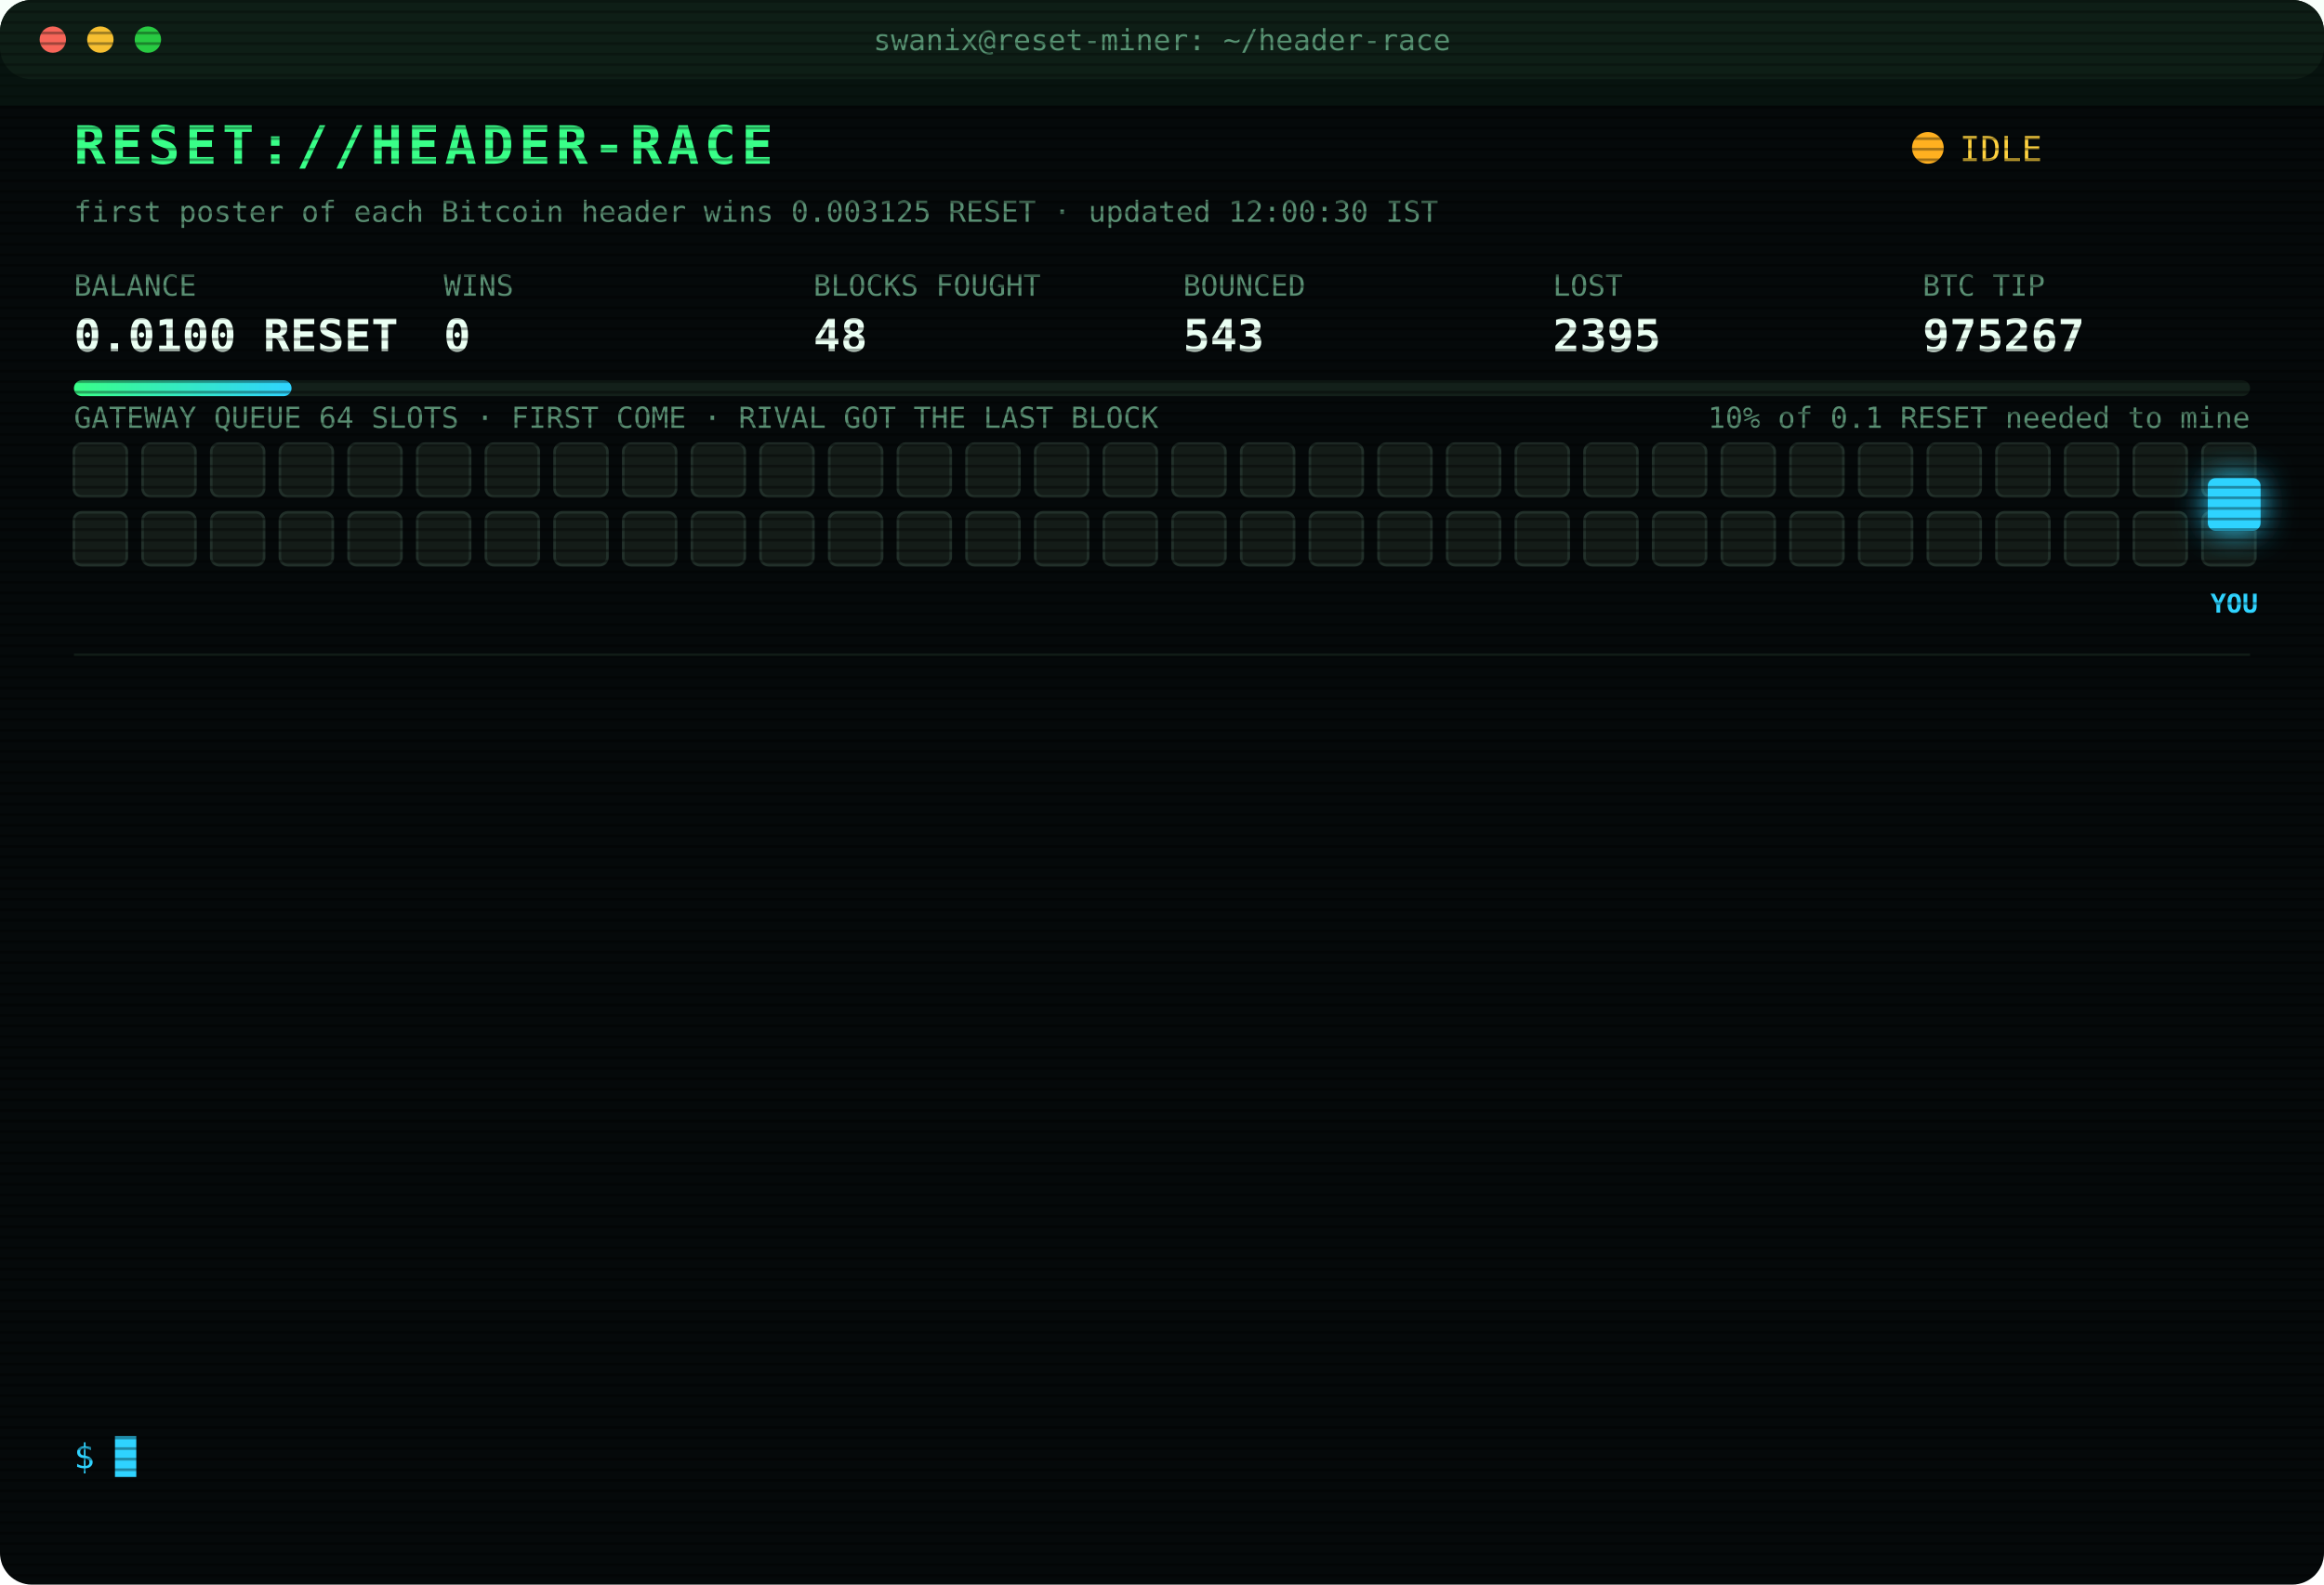
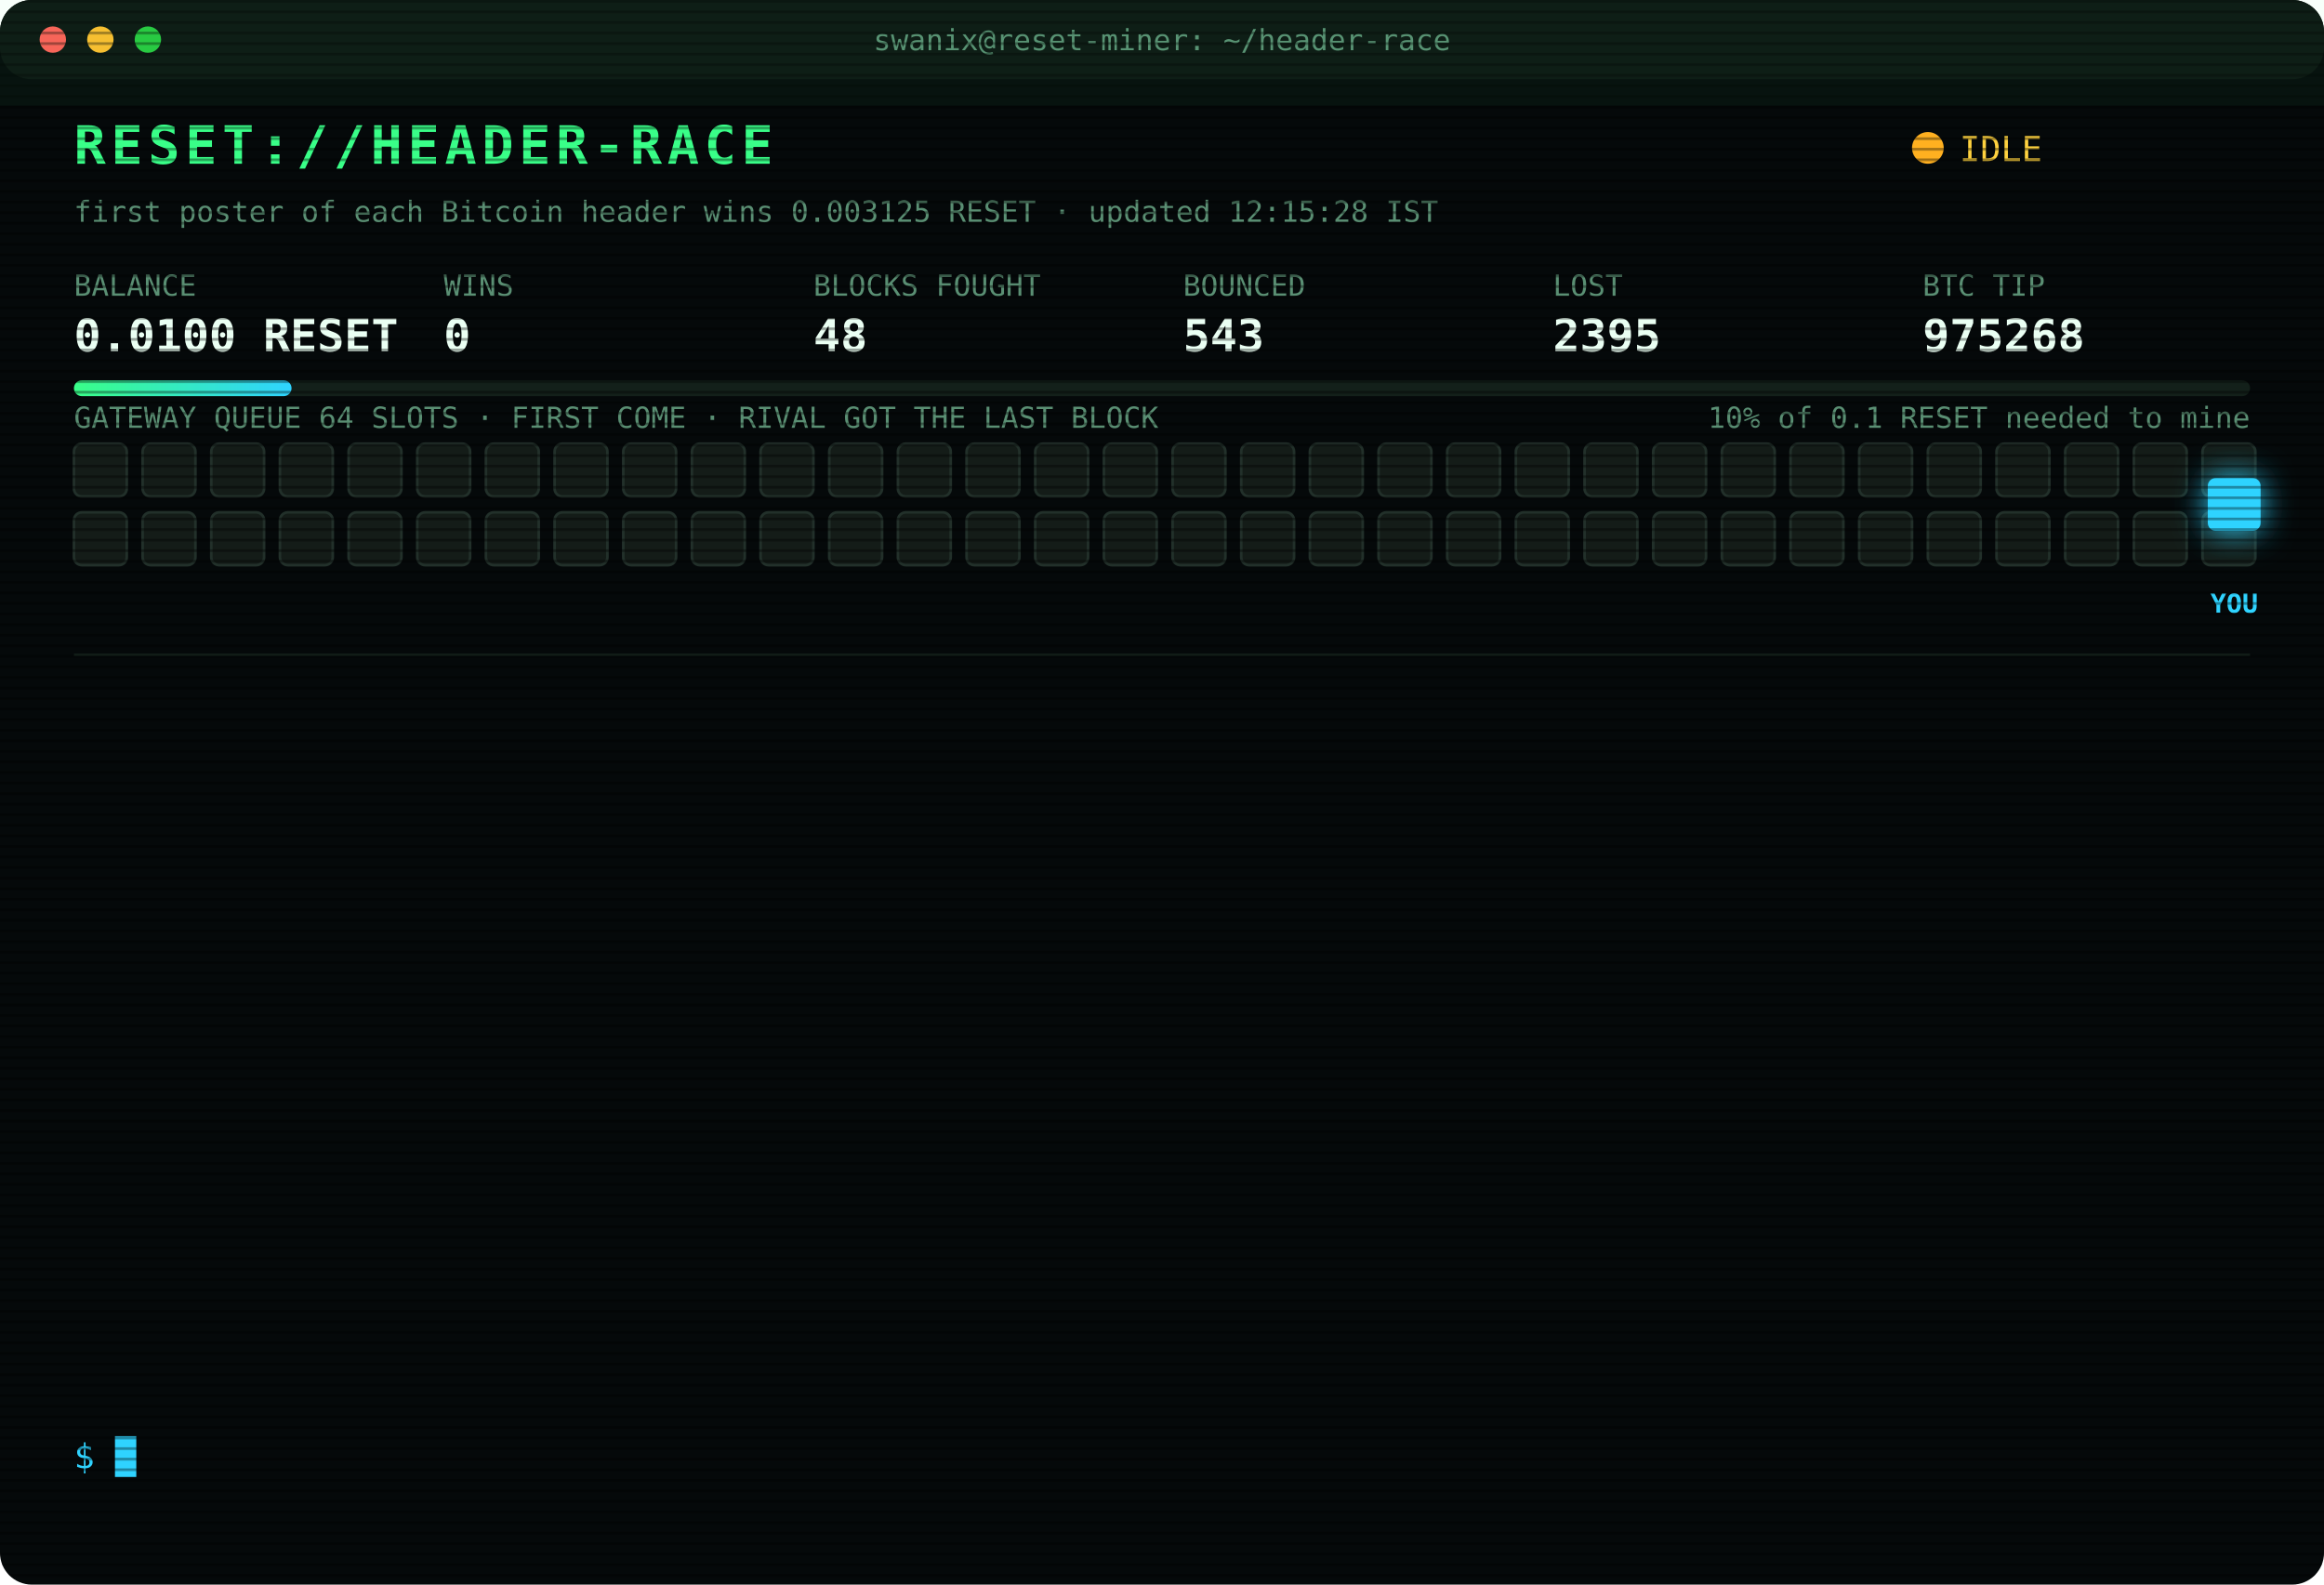
<svg xmlns="http://www.w3.org/2000/svg" width="880" height="600" viewBox="0 0 880 600" font-family="ui-monospace,SFMono-Regular,Menlo,Consolas,monospace">
  <style>
text{font-size:13px;fill:#7CFFB2}
.title{font-size:20px;font-weight:700;fill:#39FF88;letter-spacing:2px;animation:glitch 3s infinite steps(1)}
.sub{fill:#2fd3ff}.k{fill:#5a8f73;font-size:11px}.v{font-size:17px;font-weight:700;fill:#eafff3}
.ts{fill:#3f6b56}.boot{fill:#2fd3ff}.dim{fill:#5a8f73}.bad{fill:#ff4d6d}.warn{fill:#ffd23f}.mag{fill:#ff5cf0}.win{fill:#39FF88;font-weight:700}
.tag{font-size:10px;fill:#2fd3ff;font-weight:700}
.rival{fill:#26332c;stroke:#3c5a49;animation:jam 1.2s infinite alternate}
.idle{fill:#141c18;stroke:#22302a;animation:breathe 4s infinite}
.me{fill:#2fd3ff;filter:drop-shadow(0 0 6px #2fd3ff)}
.hover{animation:nudge 1.1s infinite ease-in-out}.bounce{animation:kick 1.4s infinite}
.ln{opacity:0;animation:in .4s forwards}
.cur{animation:blink 1s infinite steps(1)}
.scan{animation:scan 6s infinite linear}
.led{animation:blink 1.4s infinite}
@keyframes in{from{opacity:0;transform:translateX(-6px)}to{opacity:1;transform:none}}
@keyframes blink{50%{opacity:0}}
@keyframes jam{to{fill:#33463b}}
@keyframes breathe{50%{opacity:.4}}
@keyframes nudge{50%{transform:translateX(-10px)}}
@keyframes kick{0%,100%{transform:none}30%{transform:translateX(-14px)}55%{transform:translateX(10px) translateY(-6px)}}
@keyframes glitch{0%,92%{transform:none}93%{transform:translateX(2px);fill:#ff4d6d}95%{transform:translateX(-2px);fill:#2fd3ff}97%{transform:none}}
@keyframes scan{from{transform:translateY(-40px)}to{transform:translateY(600px)}}
</style>
  <defs>
    <pattern id="sl" width="4" height="4" patternUnits="userSpaceOnUse">
      <rect width="4" height="1" fill="#000" opacity=".35" />
    </pattern>
    <linearGradient id="bar">
      <stop offset="0" stop-color="#39FF88" />
      <stop offset="1" stop-color="#2fd3ff" />
    </linearGradient>
  </defs>
  <rect width="880" height="600" rx="12" fill="#05090a" />
  <rect width="880" height="30" rx="12" fill="#0d1512" />
  <circle cx="20" cy="15" r="5" fill="#ff5f57" />
  <circle cx="38" cy="15" r="5" fill="#febc2e" />
  <circle cx="56" cy="15" r="5" fill="#28c840" />
  <text x="440" y="19" text-anchor="middle" class="k">swanix@reset-miner: ~/header-race</text>
  <text x="28" y="62" class="title">RESET://HEADER-RACE</text>
  <circle class="led" cx="730" cy="56" r="6" fill="#ffb020" />
  <text x="742" y="61" class="warn">IDLE</text>
-   <text x="28" y="84" class="k">first poster of each Bitcoin header wins 0.003125 RESET · updated 12:00:30 IST</text>
+   <text x="28" y="84" class="k">first poster of each Bitcoin header wins 0.003125 RESET · updated 12:15:28 IST</text>
  <text x="28" y="112" class="k">BALANCE</text>
  <text x="28" y="133" class="v">0.0100 RESET</text>
  <text x="168" y="112" class="k">WINS</text>
  <text x="168" y="133" class="v">0</text>
  <text x="308" y="112" class="k">BLOCKS FOUGHT</text>
  <text x="308" y="133" class="v">48</text>
  <text x="448" y="112" class="k">BOUNCED</text>
  <text x="448" y="133" class="v">543</text>
  <text x="588" y="112" class="k">LOST</text>
  <text x="588" y="133" class="v">2395</text>
  <text x="728" y="112" class="k">BTC TIP</text>
-   <text x="728" y="133" class="v">975267</text>
+   <text x="728" y="133" class="v">975268</text>
  <rect x="28" y="144" width="824" height="6" rx="3" fill="#13201a" />
  <rect x="28" y="144" width="82.4" height="6" rx="3" fill="url(#bar)" />
  <text x="852" y="162" text-anchor="end" class="k">10% of 0.1 RESET needed to mine</text>
  <text x="28" y="162" class="k">GATEWAY QUEUE 64 SLOTS · FIRST COME · RIVAL GOT THE LAST BLOCK</text>
  <rect class="idle" x="28" y="168" width="20" height="20" rx="3" style="animation-delay:0.00s" />
  <rect class="idle" x="54" y="168" width="20" height="20" rx="3" style="animation-delay:0.05s" />
  <rect class="idle" x="80" y="168" width="20" height="20" rx="3" style="animation-delay:0.10s" />
  <rect class="idle" x="106" y="168" width="20" height="20" rx="3" style="animation-delay:0.15s" />
  <rect class="idle" x="132" y="168" width="20" height="20" rx="3" style="animation-delay:0.20s" />
  <rect class="idle" x="158" y="168" width="20" height="20" rx="3" style="animation-delay:0.25s" />
  <rect class="idle" x="184" y="168" width="20" height="20" rx="3" style="animation-delay:0.30s" />
  <rect class="idle" x="210" y="168" width="20" height="20" rx="3" style="animation-delay:0.35s" />
  <rect class="idle" x="236" y="168" width="20" height="20" rx="3" style="animation-delay:0.40s" />
  <rect class="idle" x="262" y="168" width="20" height="20" rx="3" style="animation-delay:0.45s" />
  <rect class="idle" x="288" y="168" width="20" height="20" rx="3" style="animation-delay:0.50s" />
  <rect class="idle" x="314" y="168" width="20" height="20" rx="3" style="animation-delay:0.55s" />
  <rect class="idle" x="340" y="168" width="20" height="20" rx="3" style="animation-delay:0.60s" />
  <rect class="idle" x="366" y="168" width="20" height="20" rx="3" style="animation-delay:0.65s" />
  <rect class="idle" x="392" y="168" width="20" height="20" rx="3" style="animation-delay:0.70s" />
  <rect class="idle" x="418" y="168" width="20" height="20" rx="3" style="animation-delay:0.75s" />
  <rect class="idle" x="444" y="168" width="20" height="20" rx="3" style="animation-delay:0.80s" />
  <rect class="idle" x="470" y="168" width="20" height="20" rx="3" style="animation-delay:0.85s" />
  <rect class="idle" x="496" y="168" width="20" height="20" rx="3" style="animation-delay:0.90s" />
  <rect class="idle" x="522" y="168" width="20" height="20" rx="3" style="animation-delay:0.95s" />
  <rect class="idle" x="548" y="168" width="20" height="20" rx="3" style="animation-delay:1.00s" />
  <rect class="idle" x="574" y="168" width="20" height="20" rx="3" style="animation-delay:1.05s" />
  <rect class="idle" x="600" y="168" width="20" height="20" rx="3" style="animation-delay:1.10s" />
  <rect class="idle" x="626" y="168" width="20" height="20" rx="3" style="animation-delay:1.15s" />
  <rect class="idle" x="652" y="168" width="20" height="20" rx="3" style="animation-delay:1.20s" />
  <rect class="idle" x="678" y="168" width="20" height="20" rx="3" style="animation-delay:1.25s" />
  <rect class="idle" x="704" y="168" width="20" height="20" rx="3" style="animation-delay:1.30s" />
  <rect class="idle" x="730" y="168" width="20" height="20" rx="3" style="animation-delay:1.35s" />
  <rect class="idle" x="756" y="168" width="20" height="20" rx="3" style="animation-delay:1.40s" />
  <rect class="idle" x="782" y="168" width="20" height="20" rx="3" style="animation-delay:1.45s" />
  <rect class="idle" x="808" y="168" width="20" height="20" rx="3" style="animation-delay:1.50s" />
  <rect class="idle" x="834" y="168" width="20" height="20" rx="3" style="animation-delay:1.55s" />
  <rect class="idle" x="28" y="194" width="20" height="20" rx="3" style="animation-delay:1.60s" />
  <rect class="idle" x="54" y="194" width="20" height="20" rx="3" style="animation-delay:1.65s" />
  <rect class="idle" x="80" y="194" width="20" height="20" rx="3" style="animation-delay:1.70s" />
  <rect class="idle" x="106" y="194" width="20" height="20" rx="3" style="animation-delay:1.75s" />
  <rect class="idle" x="132" y="194" width="20" height="20" rx="3" style="animation-delay:1.80s" />
  <rect class="idle" x="158" y="194" width="20" height="20" rx="3" style="animation-delay:1.85s" />
  <rect class="idle" x="184" y="194" width="20" height="20" rx="3" style="animation-delay:1.90s" />
  <rect class="idle" x="210" y="194" width="20" height="20" rx="3" style="animation-delay:1.95s" />
  <rect class="idle" x="236" y="194" width="20" height="20" rx="3" style="animation-delay:2.00s" />
  <rect class="idle" x="262" y="194" width="20" height="20" rx="3" style="animation-delay:2.05s" />
  <rect class="idle" x="288" y="194" width="20" height="20" rx="3" style="animation-delay:2.10s" />
  <rect class="idle" x="314" y="194" width="20" height="20" rx="3" style="animation-delay:2.15s" />
  <rect class="idle" x="340" y="194" width="20" height="20" rx="3" style="animation-delay:2.20s" />
  <rect class="idle" x="366" y="194" width="20" height="20" rx="3" style="animation-delay:2.25s" />
  <rect class="idle" x="392" y="194" width="20" height="20" rx="3" style="animation-delay:2.30s" />
  <rect class="idle" x="418" y="194" width="20" height="20" rx="3" style="animation-delay:2.35s" />
  <rect class="idle" x="444" y="194" width="20" height="20" rx="3" style="animation-delay:2.40s" />
  <rect class="idle" x="470" y="194" width="20" height="20" rx="3" style="animation-delay:2.45s" />
  <rect class="idle" x="496" y="194" width="20" height="20" rx="3" style="animation-delay:2.50s" />
  <rect class="idle" x="522" y="194" width="20" height="20" rx="3" style="animation-delay:2.55s" />
  <rect class="idle" x="548" y="194" width="20" height="20" rx="3" style="animation-delay:2.60s" />
  <rect class="idle" x="574" y="194" width="20" height="20" rx="3" style="animation-delay:2.65s" />
  <rect class="idle" x="600" y="194" width="20" height="20" rx="3" style="animation-delay:2.70s" />
  <rect class="idle" x="626" y="194" width="20" height="20" rx="3" style="animation-delay:2.75s" />
  <rect class="idle" x="652" y="194" width="20" height="20" rx="3" style="animation-delay:2.80s" />
  <rect class="idle" x="678" y="194" width="20" height="20" rx="3" style="animation-delay:2.85s" />
  <rect class="idle" x="704" y="194" width="20" height="20" rx="3" style="animation-delay:2.90s" />
  <rect class="idle" x="730" y="194" width="20" height="20" rx="3" style="animation-delay:2.95s" />
  <rect class="idle" x="756" y="194" width="20" height="20" rx="3" style="animation-delay:3.00s" />
  <rect class="idle" x="782" y="194" width="20" height="20" rx="3" style="animation-delay:3.05s" />
  <rect class="idle" x="808" y="194" width="20" height="20" rx="3" style="animation-delay:3.10s" />
  <rect class="idle" x="834" y="194" width="20" height="20" rx="3" style="animation-delay:3.15s" />
  <g class="hover">
    <rect class="me" x="836" y="181" width="20" height="20" rx="3" />
    <text class="tag" x="846" y="232" text-anchor="middle">YOU</text>
  </g>
  <line x1="28" x2="852" y1="248" y2="248" stroke="#13201a" />
  <g class="ln" style="animation-delay:0.40s">
    <text x="28" y="270" class="ts">09:37:31</text>
    <text x="104" y="270" class="bad">[LOST] #975254 taken by a rival miner</text>
  </g>
  <g class="ln" style="animation-delay:0.65s">
    <text x="28" y="292" class="ts">09:56:19</text>
    <text x="104" y="292" class="bad">[LOST] #975256 taken by a rival miner</text>
  </g>
  <g class="ln" style="animation-delay:0.90s">
    <text x="28" y="314" class="ts">10:02:34</text>
    <text x="104" y="314" class="bad">[LOST] #975257 taken by a rival miner</text>
  </g>
  <g class="ln" style="animation-delay:1.15s">
    <text x="28" y="336" class="ts">10:07:26</text>
    <text x="104" y="336" class="bad">[LOST] #975258 taken by a rival miner</text>
  </g>
  <g class="ln" style="animation-delay:1.40s">
    <text x="28" y="358" class="ts">10:11:00</text>
    <text x="104" y="358" class="bad">[LOST] #975259 taken by a rival miner</text>
  </g>
  <g class="ln" style="animation-delay:1.65s">
    <text x="28" y="380" class="ts">10:14:15</text>
    <text x="104" y="380" class="bad">[LOST] #975260 taken by a rival miner</text>
  </g>
  <g class="ln" style="animation-delay:1.90s">
    <text x="28" y="402" class="ts">10:14:48</text>
    <text x="104" y="402" class="bad">[LOST] #975261 taken by a rival miner</text>
  </g>
  <g class="ln" style="animation-delay:2.15s">
    <text x="28" y="424" class="ts">10:31:35</text>
    <text x="104" y="424" class="bad">[LOST] #975262 taken by a rival miner</text>
  </g>
  <g class="ln" style="animation-delay:2.40s">
    <text x="28" y="446" class="ts">10:42:42</text>
    <text x="104" y="446" class="bad">[LOST] #975263 taken by a rival miner</text>
  </g>
  <g class="ln" style="animation-delay:2.65s">
    <text x="28" y="468" class="ts">10:55:24</text>
    <text x="104" y="468" class="bad">[LOST] #975264 taken by a rival miner</text>
  </g>
  <g class="ln" style="animation-delay:2.90s">
    <text x="28" y="490" class="ts">10:59:14</text>
    <text x="104" y="490" class="bad">[LOST] #975265 taken by a rival miner</text>
  </g>
  <g class="ln" style="animation-delay:3.15s">
    <text x="28" y="512" class="ts">11:21:22</text>
    <text x="104" y="512" class="bad">[LOST] #975266 taken by a rival miner</text>
  </g>
  <g class="ln" style="animation-delay:3.40s">
    <text x="28" y="534" class="ts">11:23:39</text>
    <text x="104" y="534" class="bad">[LOST] #975267 taken by a rival miner</text>
  </g>
  <text x="28" y="556" class="sub">$ <tspan class="cur">█</tspan>
  </text>
  <rect width="880" height="600" rx="12" fill="url(#sl)" pointer-events="none" />
  <rect class="scan" width="880" height="40" fill="#39FF88" opacity=".04" />
</svg>
